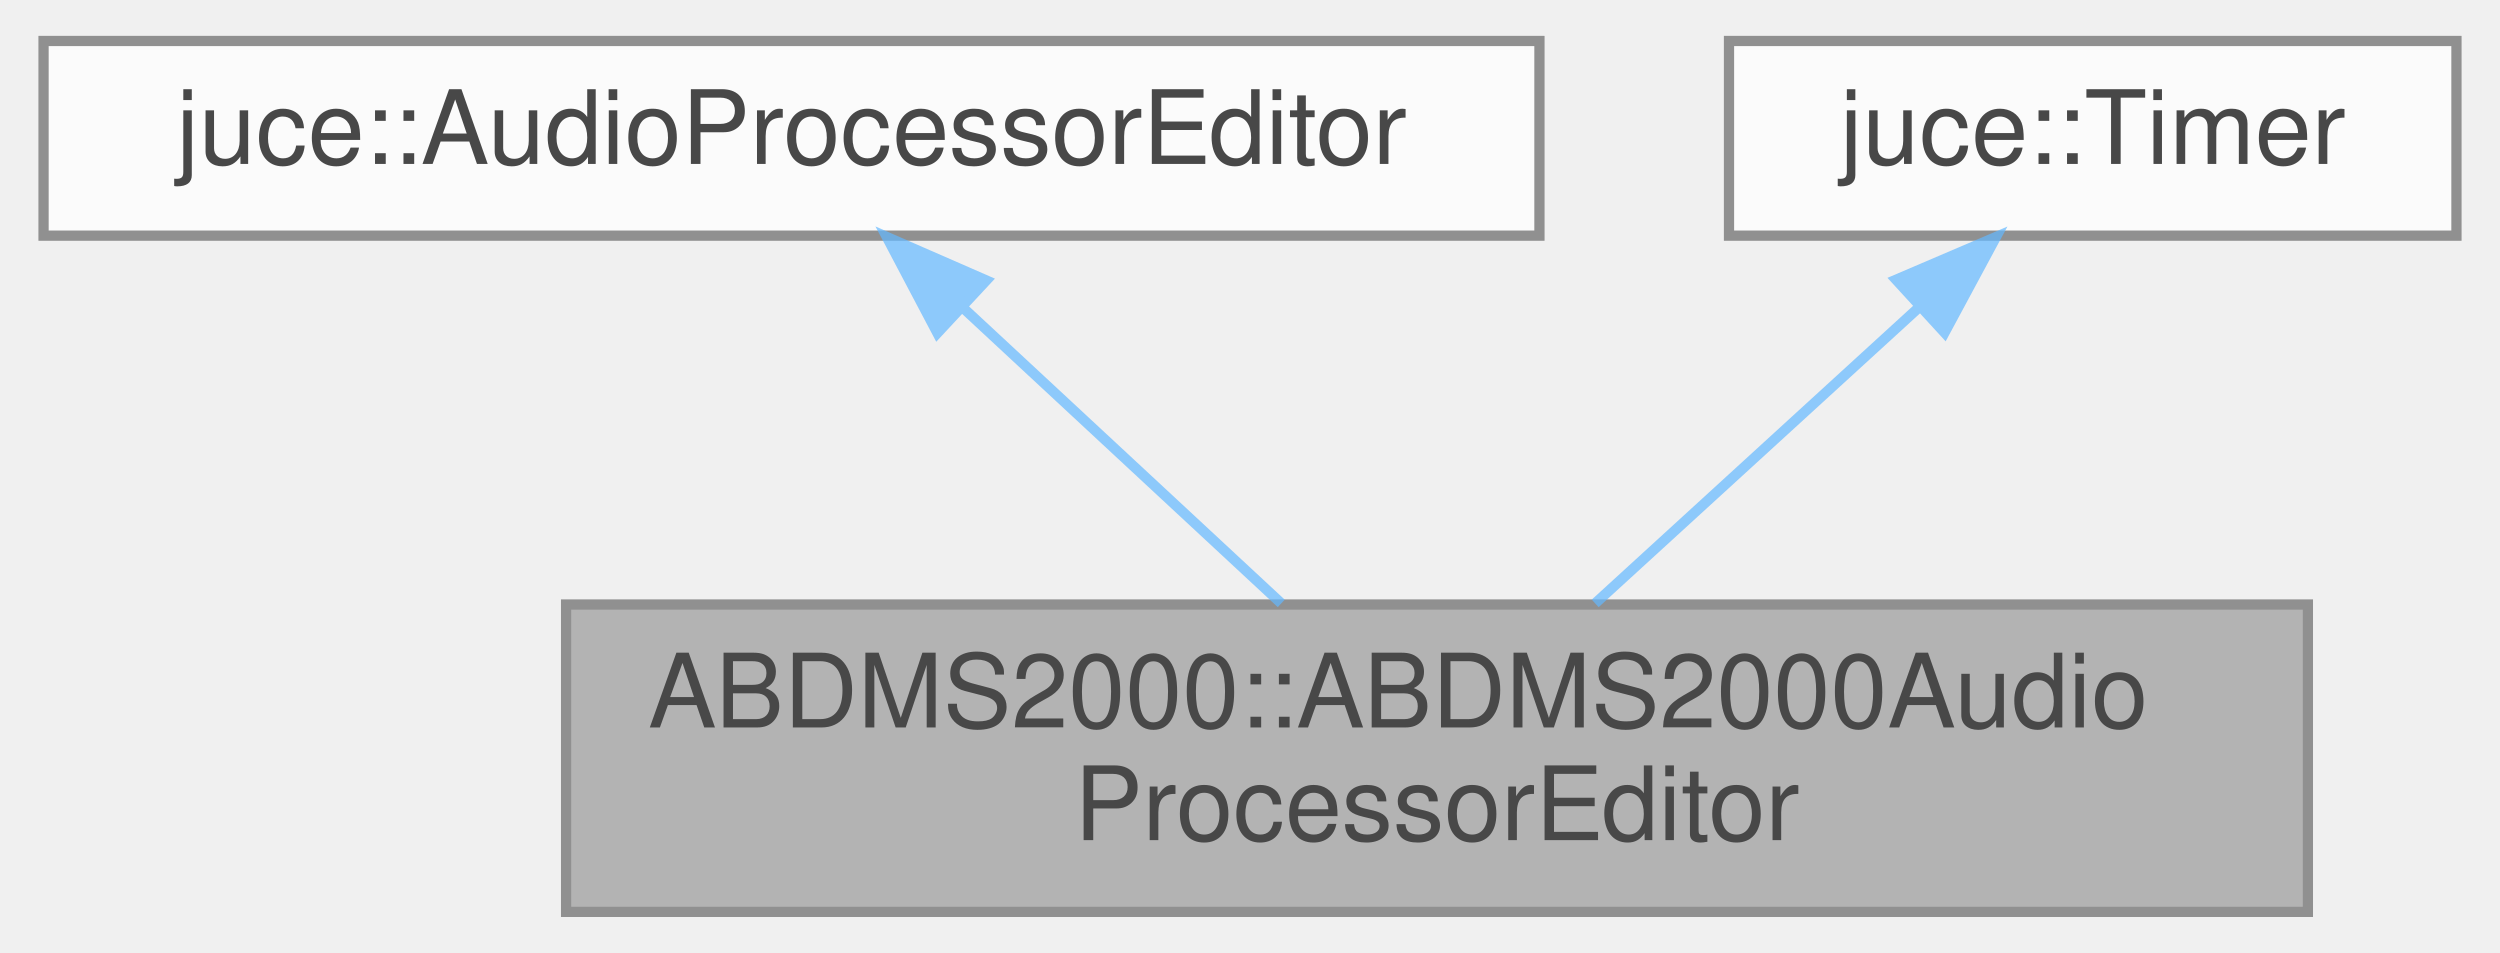
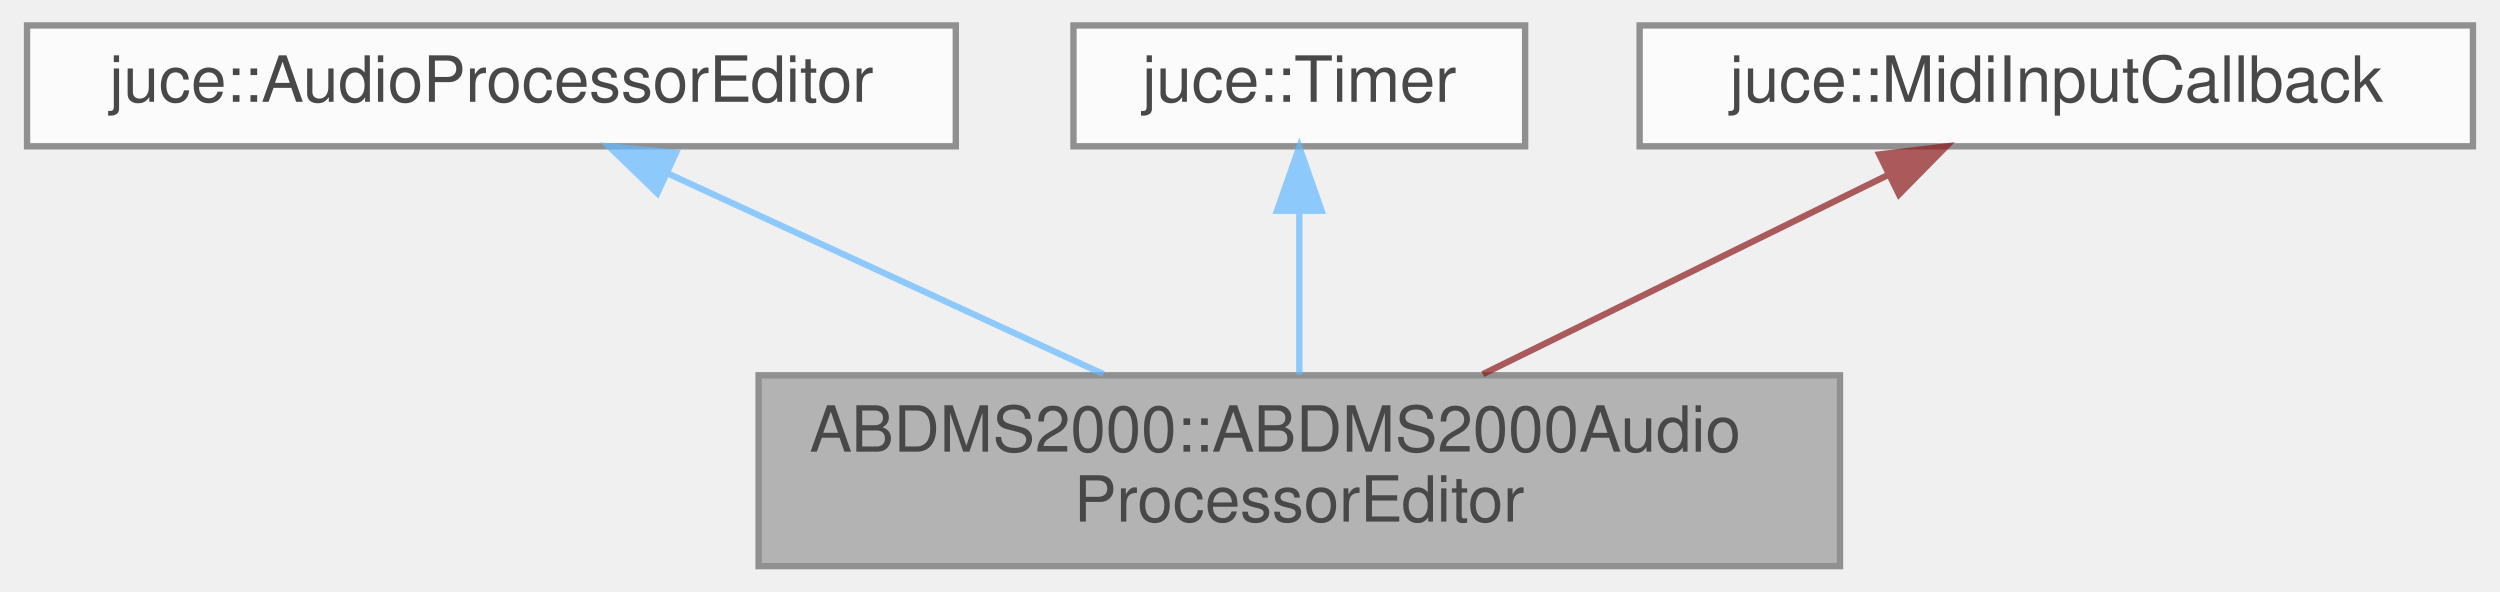
- <svg xmlns="http://www.w3.org/2000/svg" xmlns:xlink="http://www.w3.org/1999/xlink" width="244pt" height="93pt" viewBox="0.00 0.00 243.50 93.00">
+ <svg xmlns="http://www.w3.org/2000/svg" xmlns:xlink="http://www.w3.org/1999/xlink" width="393pt" height="93pt" viewBox="0.00 0.00 392.50 93.00">
  <svg id="main" version="1.1" xml:space="preserve">
    <style type="text/css">
.node, .edge {opacity: 0.7;}
.node.selected, .edge.selected {opacity: 1;}
.edge:hover path { stroke: red; }
.edge:hover polygon { stroke: red; fill: red; }
</style>
    <svg id="graph" class="graph">
      <g id="graph0" class="graph" transform="scale(1 1) rotate(0) translate(4 89)">
        <g id="Node000001" class="node">
          <g id="a_Node000001">
            <a xlink:title=" ">
-               <polygon fill="#999999" stroke="#666666" points="221,-30 51,-30 51,0 221,0 221,-30" />
-               <text text-anchor="start" x="59" y="-18" font-family="Helvetica,sans-Serif" font-size="10.00">ABDMS2000::ABDMS2000Audio</text>
-               <text text-anchor="middle" x="136" y="-7" font-family="Helvetica,sans-Serif" font-size="10.00">ProcessorEditor</text>
+               <polygon fill="#999999" stroke="#666666" points="285,-30 115,-30 115,0 285,0 285,-30" />
+               <text text-anchor="start" x="123" y="-18" font-family="Helvetica,sans-Serif" font-size="10.00">ABDMS2000::ABDMS2000Audio</text>
+               <text text-anchor="middle" x="200" y="-7" font-family="Helvetica,sans-Serif" font-size="10.00">ProcessorEditor</text>
            </a>
          </g>
        </g>
        <g id="Node000002" class="node">
          <g id="a_Node000002">
            <a xlink:title=" ">
              <polygon fill="white" stroke="#666666" points="146,-85 0,-85 0,-66 146,-66 146,-85" />
              <text text-anchor="middle" x="73" y="-73" font-family="Helvetica,sans-Serif" font-size="10.00">juce::AudioProcessorEditor</text>
            </a>
          </g>
        </g>
        <g id="edge1_Node000001_Node000002" class="edge">
          <g id="a_edge1_Node000001_Node000002">
            <a xlink:title=" ">
-               <path fill="none" stroke="#63b8ff" d="M89.73,-58.97C99.38,-50.01 111.42,-38.82 120.8,-30.11" />
-               <polygon fill="#63b8ff" stroke="#63b8ff" points="87.24,-56.5 82.3,-65.87 92.01,-61.63 87.24,-56.5" />
+               <path fill="none" stroke="#63b8ff" d="M100.75,-61.72C120.96,-52.41 148.34,-39.8 169.22,-30.18" />
+               <polygon fill="#63b8ff" stroke="#63b8ff" points="99.09,-58.63 91.47,-65.99 102.01,-64.99 99.09,-58.63" />
            </a>
          </g>
        </g>
        <g id="Node000003" class="node">
          <g id="a_Node000003">
            <a xlink:title=" ">
              <polygon fill="white" stroke="#666666" points="235.5,-85 164.5,-85 164.5,-66 235.5,-66 235.5,-85" />
              <text text-anchor="middle" x="200" y="-73" font-family="Helvetica,sans-Serif" font-size="10.00">juce::Timer</text>
            </a>
          </g>
        </g>
        <g id="edge2_Node000001_Node000003" class="edge">
          <g id="a_edge2_Node000001_Node000003">
            <a xlink:title=" ">
-               <path fill="none" stroke="#63b8ff" d="M183.01,-58.97C173.2,-50.01 160.97,-38.82 151.44,-30.11" />
-               <polygon fill="#63b8ff" stroke="#63b8ff" points="180.81,-61.7 190.56,-65.87 185.54,-56.54 180.81,-61.7" />
+               <path fill="none" stroke="#63b8ff" d="M200,-55.65C200,-47.36 200,-37.78 200,-30.11" />
+               <polygon fill="#63b8ff" stroke="#63b8ff" points="196.5,-55.87 200,-65.87 203.5,-55.87 196.5,-55.87" />
+             </a>
+           </g>
+         </g>
+         <g id="Node000004" class="node">
+           <g id="a_Node000004">
+             <a xlink:title=" ">
+               <polygon fill="white" stroke="#666666" points="384.5,-85 253.5,-85 253.5,-66 384.5,-66 384.5,-85" />
+               <text text-anchor="middle" x="319" y="-73" font-family="Helvetica,sans-Serif" font-size="10.00">juce::MidiInputCallback</text>
+             </a>
+           </g>
+         </g>
+         <g id="edge3_Node000001_Node000004" class="edge">
+           <g id="a_edge3_Node000001_Node000004">
+             <a xlink:title=" ">
+               <path fill="none" stroke="#8b1a1a" d="M292.48,-61.46C273.59,-52.18 248.23,-39.71 228.84,-30.18" />
+               <polygon fill="#8b1a1a" stroke="#8b1a1a" points="291.18,-64.72 301.7,-65.99 294.27,-58.44 291.18,-64.72" />
            </a>
          </g>
        </g>
      </g>
    </svg>
  </svg>
  <style type="text/css">

[data-mouse-over-selected='false'] { opacity: 0.7; }
[data-mouse-over-selected='true']  { opacity: 1.0; }

</style>
</svg>
